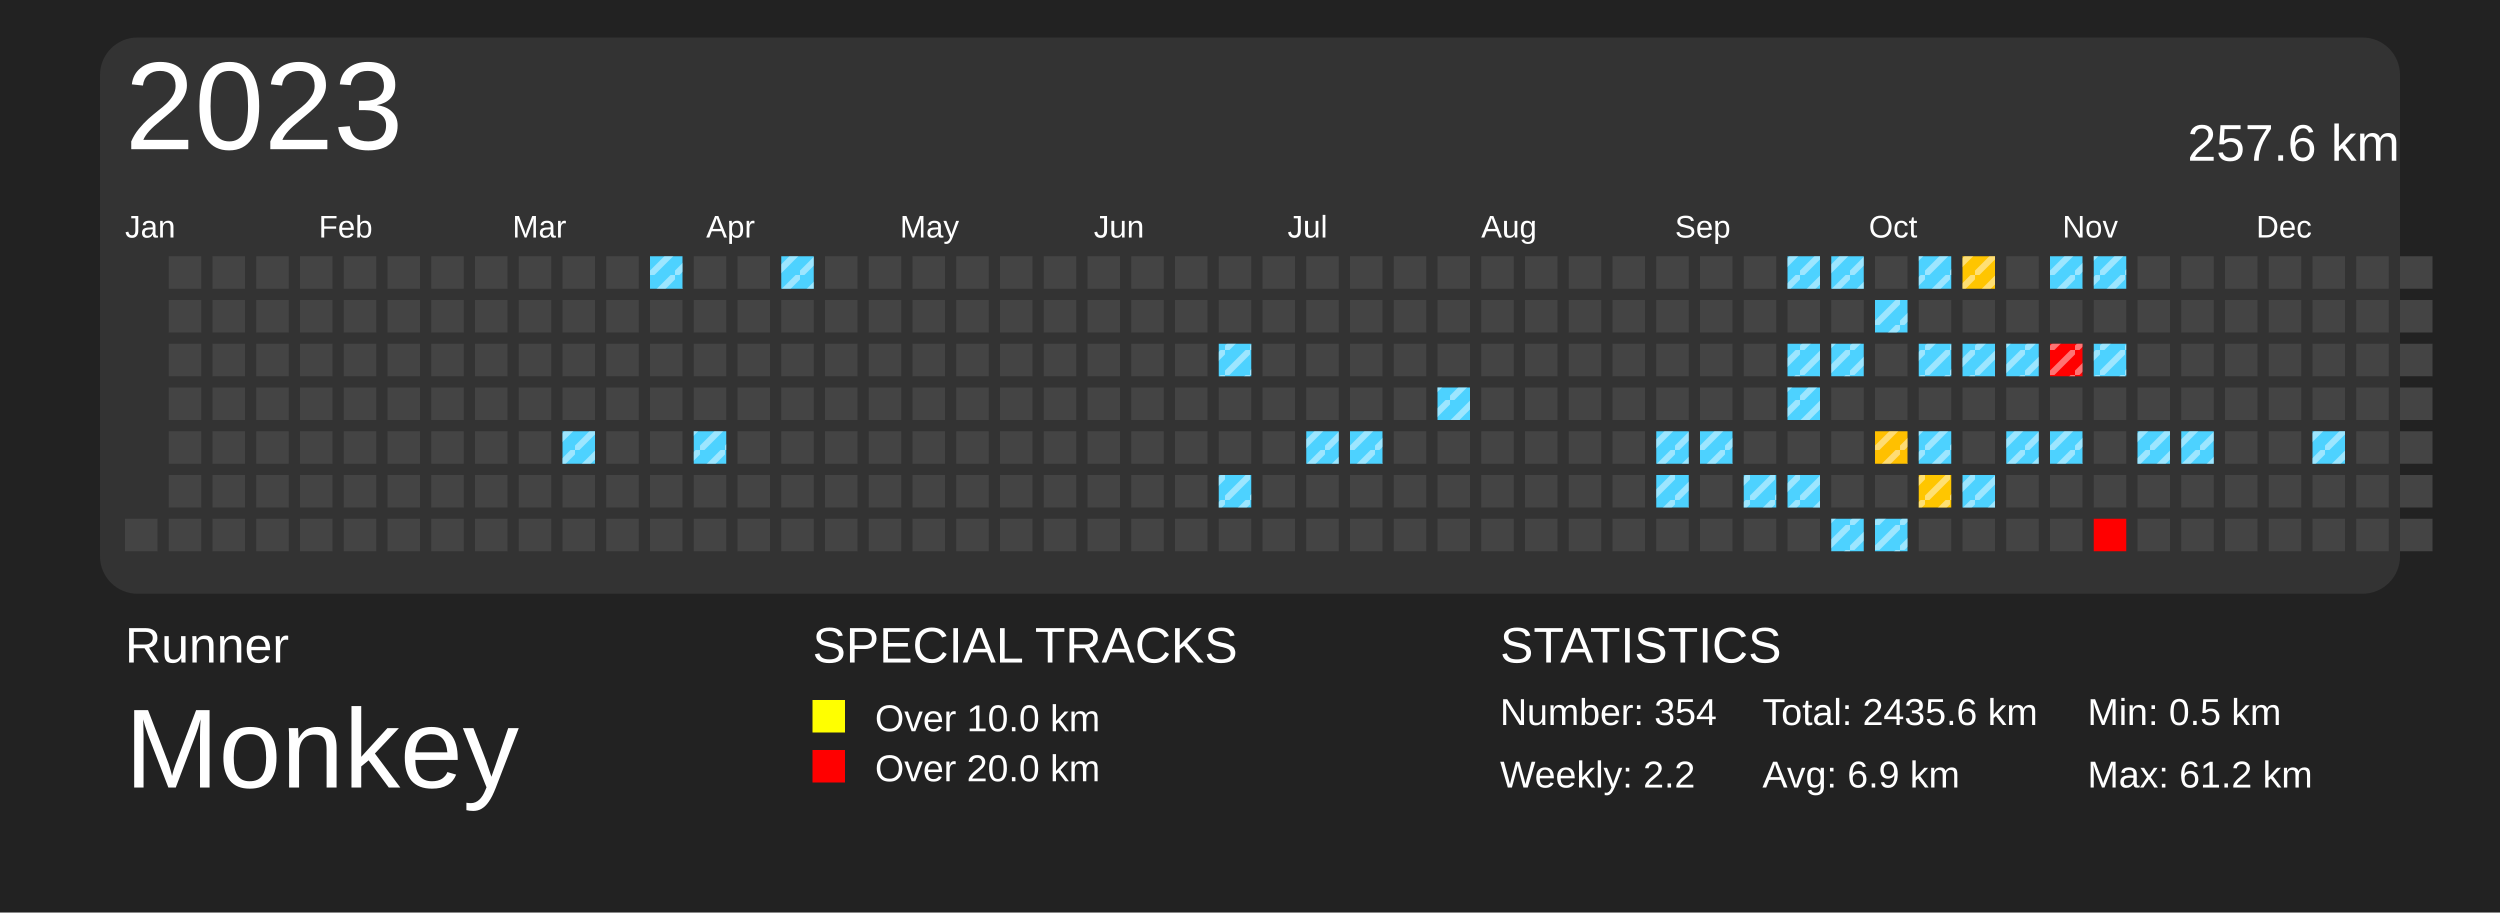
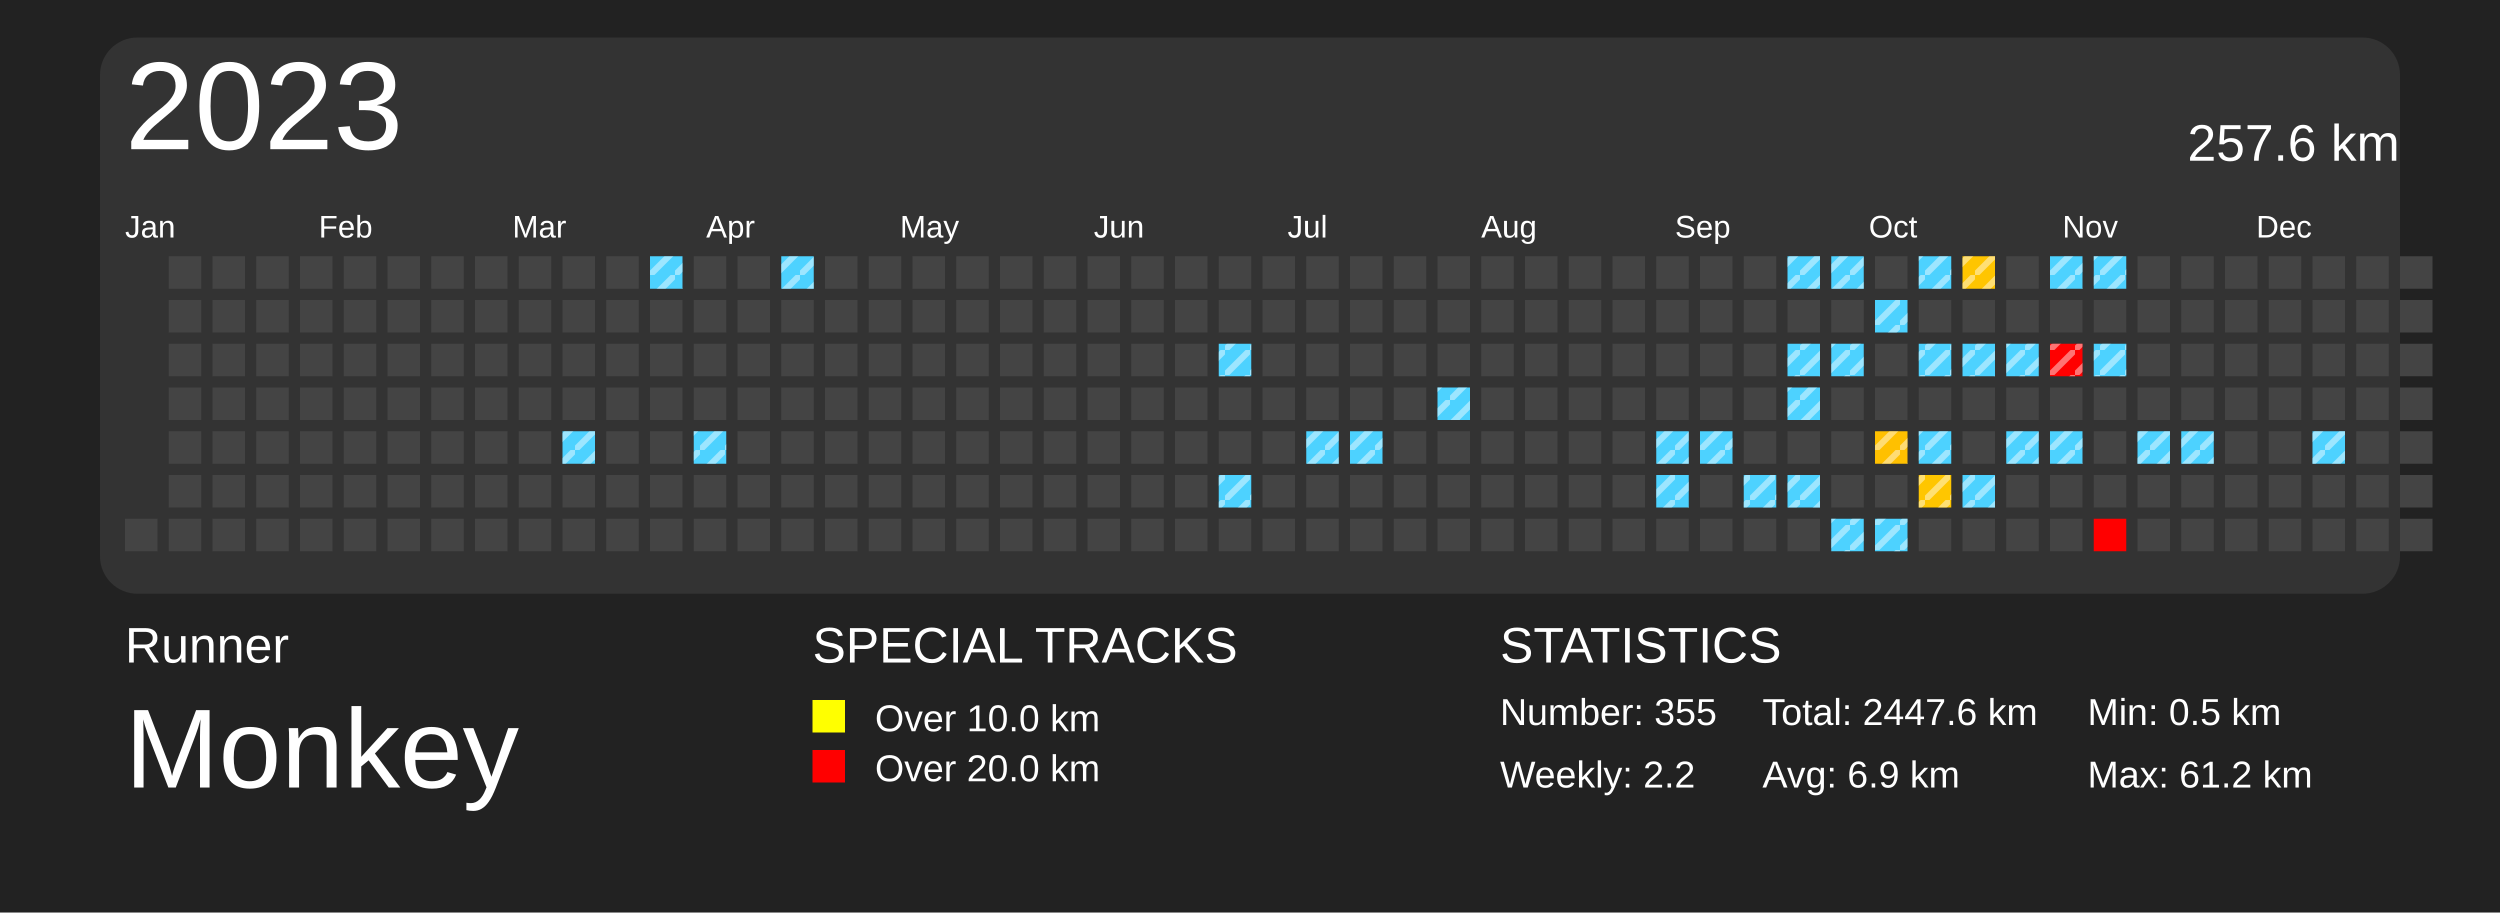
<svg xmlns="http://www.w3.org/2000/svg" baseProfile="full" height="73mm" version="1.1" viewBox="0,0,200,73" width="200mm">
  <defs>
    <pattern height="2" id="indoor-stripe" patternUnits="userSpaceOnUse" width="2">
      <line stroke="white" stroke-opacity="0.45" stroke-width="0.5" x1="0" x2="2" y1="2" y2="0" />
    </pattern>
  </defs>
  <rect fill="#222222" height="73" width="200" x="0" y="0" />
  <text fill="#FFFFFF" style="font-size:4px; font-family:Arial" x="10" y="53">Runner</text>
  <text fill="#FFFFFF" style="font-size:9px; font-family:Arial" x="10" y="63">Monkey</text>
  <text fill="#FFFFFF" style="font-size:4px; font-family:Arial" x="65" y="53">SPECIAL TRACKS</text>
  <rect fill="yellow" height="2.6" width="2.6" x="65" y="56" />
  <text fill="#FFFFFF" style="font-size:3px; font-family:Arial" x="70" y="58.5">Over 10.0 km</text>
  <rect fill="red" height="2.6" width="2.6" x="65" y="60" />
  <text fill="#FFFFFF" style="font-size:3px; font-family:Arial" x="70" y="62.5">Over 20.0 km</text>
  <text fill="#FFFFFF" style="font-size:4px; font-family:Arial" x="120" y="53">STATISTICS</text>
-   <text fill="#FFFFFF" style="font-size:3px; font-family:Arial" x="120" y="58">Number: 354</text>
+   <text fill="#FFFFFF" style="font-size:3px; font-family:Arial" x="120" y="58">Number: 355</text>
  <text fill="#FFFFFF" style="font-size:3px; font-family:Arial" x="120" y="63">Weekly: 2.2</text>
-   <text fill="#FFFFFF" style="font-size:3px; font-family:Arial" x="141" y="58">Total: 2435.6 km</text>
+   <text fill="#FFFFFF" style="font-size:3px; font-family:Arial" x="141" y="58">Total: 2447.6 km</text>
  <text fill="#FFFFFF" style="font-size:3px; font-family:Arial" x="141" y="63">Avg: 6.9 km</text>
  <text fill="#FFFFFF" style="font-size:3px; font-family:Arial" x="167" y="58">Min: 0.5 km</text>
  <text fill="#FFFFFF" style="font-size:3px; font-family:Arial" x="167" y="63">Max: 61.2 km</text>
  <rect fill="#333" height="44.5" rx="3" ry="3" width="184" x="8" y="3" />
  <text dominant-baseline="hanging" fill="#FFFFFF" style="font-size:10.0px; font-family:Arial;" x="10" y="5">2023</text>
  <text dominant-baseline="hanging" fill="#FFFFFF" style="font-size:4.125px; font-family:Arial;" x="175" y="10">257.6 km</text>
  <text fill="#FFFFFF" style="font-size:2.5px; font-family:Arial" x="10.0" y="19">Jan</text>
  <text fill="#FFFFFF" style="font-size:2.5px; font-family:Arial" x="25.5" y="19">Feb</text>
  <text fill="#FFFFFF" style="font-size:2.5px; font-family:Arial" x="41.0" y="19">Mar</text>
  <text fill="#FFFFFF" style="font-size:2.5px; font-family:Arial" x="56.5" y="19">Apr</text>
  <text fill="#FFFFFF" style="font-size:2.5px; font-family:Arial" x="72.0" y="19">May</text>
  <text fill="#FFFFFF" style="font-size:2.5px; font-family:Arial" x="87.5" y="19">Jun</text>
  <text fill="#FFFFFF" style="font-size:2.5px; font-family:Arial" x="103.0" y="19">Jul</text>
  <text fill="#FFFFFF" style="font-size:2.5px; font-family:Arial" x="118.5" y="19">Aug</text>
  <text fill="#FFFFFF" style="font-size:2.5px; font-family:Arial" x="134.0" y="19">Sep</text>
  <text fill="#FFFFFF" style="font-size:2.5px; font-family:Arial" x="149.5" y="19">Oct</text>
  <text fill="#FFFFFF" style="font-size:2.5px; font-family:Arial" x="165.0" y="19">Nov</text>
  <text fill="#FFFFFF" style="font-size:2.5px; font-family:Arial" x="180.5" y="19">Dec</text>
  <rect fill="#444444" height="2.6" width="2.6" x="10.0" y="41.5" />
  <rect fill="#444444" height="2.6" width="2.6" x="13.5" y="20.5" />
  <rect fill="#444444" height="2.6" width="2.6" x="13.5" y="24.0" />
  <rect fill="#444444" height="2.6" width="2.6" x="13.5" y="27.5" />
  <rect fill="#444444" height="2.6" width="2.6" x="13.5" y="31.0" />
  <rect fill="#444444" height="2.6" width="2.6" x="13.5" y="34.5" />
  <rect fill="#444444" height="2.6" width="2.6" x="13.5" y="38.0" />
  <rect fill="#444444" height="2.6" width="2.6" x="13.5" y="41.5" />
  <rect fill="#444444" height="2.6" width="2.6" x="17.0" y="20.5" />
  <rect fill="#444444" height="2.6" width="2.6" x="17.0" y="24.0" />
  <rect fill="#444444" height="2.6" width="2.6" x="17.0" y="27.5" />
  <rect fill="#444444" height="2.6" width="2.6" x="17.0" y="31.0" />
  <rect fill="#444444" height="2.6" width="2.6" x="17.0" y="34.5" />
  <rect fill="#444444" height="2.6" width="2.6" x="17.0" y="38.0" />
  <rect fill="#444444" height="2.6" width="2.6" x="17.0" y="41.5" />
  <rect fill="#444444" height="2.6" width="2.6" x="20.5" y="20.5" />
  <rect fill="#444444" height="2.6" width="2.6" x="20.5" y="24.0" />
  <rect fill="#444444" height="2.6" width="2.6" x="20.5" y="27.5" />
  <rect fill="#444444" height="2.6" width="2.6" x="20.5" y="31.0" />
  <rect fill="#444444" height="2.6" width="2.6" x="20.5" y="34.5" />
  <rect fill="#444444" height="2.6" width="2.6" x="20.5" y="38.0" />
  <rect fill="#444444" height="2.6" width="2.6" x="20.5" y="41.5" />
  <rect fill="#444444" height="2.6" width="2.6" x="24.0" y="20.5" />
  <rect fill="#444444" height="2.6" width="2.6" x="24.0" y="24.0" />
  <rect fill="#444444" height="2.6" width="2.6" x="24.0" y="27.5" />
  <rect fill="#444444" height="2.6" width="2.6" x="24.0" y="31.0" />
  <rect fill="#444444" height="2.6" width="2.6" x="24.0" y="34.5" />
  <rect fill="#444444" height="2.6" width="2.6" x="24.0" y="38.0" />
  <rect fill="#444444" height="2.6" width="2.6" x="24.0" y="41.5" />
  <rect fill="#444444" height="2.6" width="2.6" x="27.5" y="20.5" />
  <rect fill="#444444" height="2.6" width="2.6" x="27.5" y="24.0" />
  <rect fill="#444444" height="2.6" width="2.6" x="27.5" y="27.5" />
  <rect fill="#444444" height="2.6" width="2.6" x="27.5" y="31.0" />
  <rect fill="#444444" height="2.6" width="2.6" x="27.5" y="34.5" />
  <rect fill="#444444" height="2.6" width="2.6" x="27.5" y="38.0" />
  <rect fill="#444444" height="2.6" width="2.6" x="27.5" y="41.5" />
  <rect fill="#444444" height="2.6" width="2.6" x="31.0" y="20.5" />
  <rect fill="#444444" height="2.6" width="2.6" x="31.0" y="24.0" />
  <rect fill="#444444" height="2.6" width="2.6" x="31.0" y="27.5" />
  <rect fill="#444444" height="2.6" width="2.6" x="31.0" y="31.0" />
  <rect fill="#444444" height="2.6" width="2.6" x="31.0" y="34.5" />
  <rect fill="#444444" height="2.6" width="2.6" x="31.0" y="38.0" />
  <rect fill="#444444" height="2.6" width="2.6" x="31.0" y="41.5" />
  <rect fill="#444444" height="2.6" width="2.6" x="34.5" y="20.5" />
  <rect fill="#444444" height="2.6" width="2.6" x="34.5" y="24.0" />
  <rect fill="#444444" height="2.6" width="2.6" x="34.5" y="27.5" />
  <rect fill="#444444" height="2.6" width="2.6" x="34.5" y="31.0" />
  <rect fill="#444444" height="2.6" width="2.6" x="34.5" y="34.5" />
  <rect fill="#444444" height="2.6" width="2.6" x="34.5" y="38.0" />
  <rect fill="#444444" height="2.6" width="2.6" x="34.5" y="41.5" />
  <rect fill="#444444" height="2.6" width="2.6" x="38.0" y="20.5" />
  <rect fill="#444444" height="2.6" width="2.6" x="38.0" y="24.0" />
  <rect fill="#444444" height="2.6" width="2.6" x="38.0" y="27.5" />
  <rect fill="#444444" height="2.6" width="2.6" x="38.0" y="31.0" />
  <rect fill="#444444" height="2.6" width="2.6" x="38.0" y="34.5" />
  <rect fill="#444444" height="2.6" width="2.6" x="38.0" y="38.0" />
  <rect fill="#444444" height="2.6" width="2.6" x="38.0" y="41.5" />
  <rect fill="#444444" height="2.6" width="2.6" x="41.5" y="20.5" />
  <rect fill="#444444" height="2.6" width="2.6" x="41.5" y="24.0" />
  <rect fill="#444444" height="2.6" width="2.6" x="41.5" y="27.5" />
  <rect fill="#444444" height="2.6" width="2.6" x="41.5" y="31.0" />
  <rect fill="#444444" height="2.6" width="2.6" x="41.5" y="34.5" />
  <rect fill="#444444" height="2.6" width="2.6" x="41.5" y="38.0" />
  <rect fill="#444444" height="2.6" width="2.6" x="41.5" y="41.5" />
  <rect fill="#444444" height="2.6" width="2.6" x="45.0" y="20.5" />
  <rect fill="#444444" height="2.6" width="2.6" x="45.0" y="24.0" />
  <rect fill="#444444" height="2.6" width="2.6" x="45.0" y="27.5" />
  <rect fill="#444444" height="2.6" width="2.6" x="45.0" y="31.0" />
  <rect fill="#4dd2ff" height="2.6" width="2.6" x="45.0" y="34.5" />
  <rect fill="url(#indoor-stripe)" height="2.6" style="pointer-events: none;" width="2.6" x="45.0" y="34.5" />
  <rect fill="#444444" height="2.6" width="2.6" x="45.0" y="38.0" />
  <rect fill="#444444" height="2.6" width="2.6" x="45.0" y="41.5" />
  <rect fill="#444444" height="2.6" width="2.6" x="48.5" y="20.5" />
  <rect fill="#444444" height="2.6" width="2.6" x="48.5" y="24.0" />
  <rect fill="#444444" height="2.6" width="2.6" x="48.5" y="27.5" />
  <rect fill="#444444" height="2.6" width="2.6" x="48.5" y="31.0" />
  <rect fill="#444444" height="2.6" width="2.6" x="48.5" y="34.5" />
  <rect fill="#444444" height="2.6" width="2.6" x="48.5" y="38.0" />
  <rect fill="#444444" height="2.6" width="2.6" x="48.5" y="41.5" />
  <rect fill="#4dd2ff" height="2.6" width="2.6" x="52.0" y="20.5" />
  <rect fill="url(#indoor-stripe)" height="2.6" style="pointer-events: none;" width="2.6" x="52.0" y="20.5" />
  <rect fill="#444444" height="2.6" width="2.6" x="52.0" y="24.0" />
  <rect fill="#444444" height="2.6" width="2.6" x="52.0" y="27.5" />
  <rect fill="#444444" height="2.6" width="2.6" x="52.0" y="31.0" />
  <rect fill="#444444" height="2.6" width="2.6" x="52.0" y="34.5" />
  <rect fill="#444444" height="2.6" width="2.6" x="52.0" y="38.0" />
  <rect fill="#444444" height="2.6" width="2.6" x="52.0" y="41.5" />
  <rect fill="#444444" height="2.6" width="2.6" x="55.5" y="20.5" />
  <rect fill="#444444" height="2.6" width="2.6" x="55.5" y="24.0" />
  <rect fill="#444444" height="2.6" width="2.6" x="55.5" y="27.5" />
  <rect fill="#444444" height="2.6" width="2.6" x="55.5" y="31.0" />
  <rect fill="#4dd2ff" height="2.6" width="2.6" x="55.5" y="34.5" />
  <rect fill="url(#indoor-stripe)" height="2.6" style="pointer-events: none;" width="2.6" x="55.5" y="34.5" />
  <rect fill="#444444" height="2.6" width="2.6" x="55.5" y="38.0" />
  <rect fill="#444444" height="2.6" width="2.6" x="55.5" y="41.5" />
  <rect fill="#444444" height="2.6" width="2.6" x="59.0" y="20.5" />
  <rect fill="#444444" height="2.6" width="2.6" x="59.0" y="24.0" />
  <rect fill="#444444" height="2.6" width="2.6" x="59.0" y="27.5" />
  <rect fill="#444444" height="2.6" width="2.6" x="59.0" y="31.0" />
  <rect fill="#444444" height="2.6" width="2.6" x="59.0" y="34.5" />
  <rect fill="#444444" height="2.6" width="2.6" x="59.0" y="38.0" />
  <rect fill="#444444" height="2.6" width="2.6" x="59.0" y="41.5" />
  <rect fill="#4dd2ff" height="2.6" width="2.6" x="62.5" y="20.5" />
  <rect fill="url(#indoor-stripe)" height="2.6" style="pointer-events: none;" width="2.6" x="62.5" y="20.5" />
  <rect fill="#444444" height="2.6" width="2.6" x="62.5" y="24.0" />
  <rect fill="#444444" height="2.6" width="2.6" x="62.5" y="27.5" />
  <rect fill="#444444" height="2.6" width="2.6" x="62.5" y="31.0" />
  <rect fill="#444444" height="2.6" width="2.6" x="62.5" y="34.5" />
  <rect fill="#444444" height="2.6" width="2.6" x="62.5" y="38.0" />
  <rect fill="#444444" height="2.6" width="2.6" x="62.5" y="41.5" />
  <rect fill="#444444" height="2.6" width="2.6" x="66.0" y="20.5" />
  <rect fill="#444444" height="2.6" width="2.6" x="66.0" y="24.0" />
  <rect fill="#444444" height="2.6" width="2.6" x="66.0" y="27.5" />
  <rect fill="#444444" height="2.6" width="2.6" x="66.0" y="31.0" />
  <rect fill="#444444" height="2.6" width="2.6" x="66.0" y="34.5" />
  <rect fill="#444444" height="2.6" width="2.6" x="66.0" y="38.0" />
  <rect fill="#444444" height="2.6" width="2.6" x="66.0" y="41.5" />
  <rect fill="#444444" height="2.6" width="2.6" x="69.5" y="20.5" />
  <rect fill="#444444" height="2.6" width="2.6" x="69.5" y="24.0" />
  <rect fill="#444444" height="2.6" width="2.6" x="69.5" y="27.5" />
  <rect fill="#444444" height="2.6" width="2.6" x="69.5" y="31.0" />
  <rect fill="#444444" height="2.6" width="2.6" x="69.5" y="34.5" />
  <rect fill="#444444" height="2.6" width="2.6" x="69.5" y="38.0" />
  <rect fill="#444444" height="2.6" width="2.6" x="69.5" y="41.5" />
  <rect fill="#444444" height="2.6" width="2.6" x="73.0" y="20.5" />
  <rect fill="#444444" height="2.6" width="2.6" x="73.0" y="24.0" />
  <rect fill="#444444" height="2.6" width="2.6" x="73.0" y="27.5" />
  <rect fill="#444444" height="2.6" width="2.6" x="73.0" y="31.0" />
  <rect fill="#444444" height="2.6" width="2.6" x="73.0" y="34.5" />
  <rect fill="#444444" height="2.6" width="2.6" x="73.0" y="38.0" />
  <rect fill="#444444" height="2.6" width="2.6" x="73.0" y="41.5" />
  <rect fill="#444444" height="2.6" width="2.6" x="76.5" y="20.5" />
  <rect fill="#444444" height="2.6" width="2.6" x="76.5" y="24.0" />
  <rect fill="#444444" height="2.6" width="2.6" x="76.5" y="27.5" />
  <rect fill="#444444" height="2.6" width="2.6" x="76.5" y="31.0" />
  <rect fill="#444444" height="2.6" width="2.6" x="76.5" y="34.5" />
  <rect fill="#444444" height="2.6" width="2.6" x="76.5" y="38.0" />
  <rect fill="#444444" height="2.6" width="2.6" x="76.5" y="41.5" />
  <rect fill="#444444" height="2.6" width="2.6" x="80.0" y="20.5" />
  <rect fill="#444444" height="2.6" width="2.6" x="80.0" y="24.0" />
  <rect fill="#444444" height="2.6" width="2.6" x="80.0" y="27.5" />
  <rect fill="#444444" height="2.6" width="2.6" x="80.0" y="31.0" />
  <rect fill="#444444" height="2.6" width="2.6" x="80.0" y="34.5" />
  <rect fill="#444444" height="2.6" width="2.6" x="80.0" y="38.0" />
  <rect fill="#444444" height="2.6" width="2.6" x="80.0" y="41.5" />
  <rect fill="#444444" height="2.6" width="2.6" x="83.5" y="20.5" />
  <rect fill="#444444" height="2.6" width="2.6" x="83.5" y="24.0" />
  <rect fill="#444444" height="2.6" width="2.6" x="83.5" y="27.5" />
  <rect fill="#444444" height="2.6" width="2.6" x="83.5" y="31.0" />
  <rect fill="#444444" height="2.6" width="2.6" x="83.5" y="34.5" />
  <rect fill="#444444" height="2.6" width="2.6" x="83.5" y="38.0" />
  <rect fill="#444444" height="2.6" width="2.6" x="83.5" y="41.5" />
  <rect fill="#444444" height="2.6" width="2.6" x="87.0" y="20.5" />
  <rect fill="#444444" height="2.6" width="2.6" x="87.0" y="24.0" />
  <rect fill="#444444" height="2.6" width="2.6" x="87.0" y="27.5" />
  <rect fill="#444444" height="2.6" width="2.6" x="87.0" y="31.0" />
  <rect fill="#444444" height="2.6" width="2.6" x="87.0" y="34.5" />
  <rect fill="#444444" height="2.6" width="2.6" x="87.0" y="38.0" />
  <rect fill="#444444" height="2.6" width="2.6" x="87.0" y="41.5" />
  <rect fill="#444444" height="2.6" width="2.6" x="90.5" y="20.5" />
  <rect fill="#444444" height="2.6" width="2.6" x="90.5" y="24.0" />
  <rect fill="#444444" height="2.6" width="2.6" x="90.5" y="27.5" />
  <rect fill="#444444" height="2.6" width="2.6" x="90.5" y="31.0" />
  <rect fill="#444444" height="2.6" width="2.6" x="90.5" y="34.5" />
  <rect fill="#444444" height="2.6" width="2.6" x="90.5" y="38.0" />
  <rect fill="#444444" height="2.6" width="2.6" x="90.5" y="41.5" />
  <rect fill="#444444" height="2.6" width="2.6" x="94.0" y="20.5" />
  <rect fill="#444444" height="2.6" width="2.6" x="94.0" y="24.0" />
  <rect fill="#444444" height="2.6" width="2.6" x="94.0" y="27.5" />
  <rect fill="#444444" height="2.6" width="2.6" x="94.0" y="31.0" />
  <rect fill="#444444" height="2.6" width="2.6" x="94.0" y="34.5" />
  <rect fill="#444444" height="2.6" width="2.6" x="94.0" y="38.0" />
  <rect fill="#444444" height="2.6" width="2.6" x="94.0" y="41.5" />
  <rect fill="#444444" height="2.6" width="2.6" x="97.5" y="20.5" />
  <rect fill="#444444" height="2.6" width="2.6" x="97.5" y="24.0" />
  <rect fill="#4dd2ff" height="2.6" width="2.6" x="97.5" y="27.5" />
  <rect fill="url(#indoor-stripe)" height="2.6" style="pointer-events: none;" width="2.6" x="97.5" y="27.5" />
  <rect fill="#444444" height="2.6" width="2.6" x="97.5" y="31.0" />
  <rect fill="#444444" height="2.6" width="2.6" x="97.5" y="34.5" />
  <rect fill="#4dd2ff" height="2.6" width="2.6" x="97.5" y="38.0" />
  <rect fill="url(#indoor-stripe)" height="2.6" style="pointer-events: none;" width="2.6" x="97.5" y="38.0" />
  <rect fill="#444444" height="2.6" width="2.6" x="97.5" y="41.5" />
  <rect fill="#444444" height="2.6" width="2.6" x="101.0" y="20.5" />
  <rect fill="#444444" height="2.6" width="2.6" x="101.0" y="24.0" />
  <rect fill="#444444" height="2.6" width="2.6" x="101.0" y="27.5" />
  <rect fill="#444444" height="2.6" width="2.6" x="101.0" y="31.0" />
  <rect fill="#444444" height="2.6" width="2.6" x="101.0" y="34.5" />
  <rect fill="#444444" height="2.6" width="2.6" x="101.0" y="38.0" />
  <rect fill="#444444" height="2.6" width="2.6" x="101.0" y="41.5" />
  <rect fill="#444444" height="2.6" width="2.6" x="104.5" y="20.5" />
  <rect fill="#444444" height="2.6" width="2.6" x="104.5" y="24.0" />
  <rect fill="#444444" height="2.6" width="2.6" x="104.5" y="27.5" />
  <rect fill="#444444" height="2.6" width="2.6" x="104.5" y="31.0" />
  <rect fill="#4dd2ff" height="2.6" width="2.6" x="104.5" y="34.5" />
  <rect fill="url(#indoor-stripe)" height="2.6" style="pointer-events: none;" width="2.6" x="104.5" y="34.5" />
  <rect fill="#444444" height="2.6" width="2.6" x="104.5" y="38.0" />
  <rect fill="#444444" height="2.6" width="2.6" x="104.5" y="41.5" />
  <rect fill="#444444" height="2.6" width="2.6" x="108.0" y="20.5" />
  <rect fill="#444444" height="2.6" width="2.6" x="108.0" y="24.0" />
  <rect fill="#444444" height="2.6" width="2.6" x="108.0" y="27.5" />
  <rect fill="#444444" height="2.6" width="2.6" x="108.0" y="31.0" />
  <rect fill="#4dd2ff" height="2.6" width="2.6" x="108.0" y="34.5" />
  <rect fill="url(#indoor-stripe)" height="2.6" style="pointer-events: none;" width="2.6" x="108.0" y="34.5" />
  <rect fill="#444444" height="2.6" width="2.6" x="108.0" y="38.0" />
  <rect fill="#444444" height="2.6" width="2.6" x="108.0" y="41.5" />
  <rect fill="#444444" height="2.6" width="2.6" x="111.5" y="20.5" />
  <rect fill="#444444" height="2.6" width="2.6" x="111.5" y="24.0" />
  <rect fill="#444444" height="2.6" width="2.6" x="111.5" y="27.5" />
  <rect fill="#444444" height="2.6" width="2.6" x="111.5" y="31.0" />
  <rect fill="#444444" height="2.6" width="2.6" x="111.5" y="34.5" />
  <rect fill="#444444" height="2.6" width="2.6" x="111.5" y="38.0" />
  <rect fill="#444444" height="2.6" width="2.6" x="111.5" y="41.5" />
  <rect fill="#444444" height="2.6" width="2.6" x="115.0" y="20.5" />
  <rect fill="#444444" height="2.6" width="2.6" x="115.0" y="24.0" />
  <rect fill="#444444" height="2.6" width="2.6" x="115.0" y="27.5" />
  <rect fill="#4dd2ff" height="2.6" width="2.6" x="115.0" y="31.0" />
  <rect fill="url(#indoor-stripe)" height="2.6" style="pointer-events: none;" width="2.6" x="115.0" y="31.0" />
  <rect fill="#444444" height="2.6" width="2.6" x="115.0" y="34.5" />
  <rect fill="#444444" height="2.6" width="2.6" x="115.0" y="38.0" />
  <rect fill="#444444" height="2.6" width="2.6" x="115.0" y="41.5" />
  <rect fill="#444444" height="2.6" width="2.6" x="118.5" y="20.5" />
  <rect fill="#444444" height="2.6" width="2.6" x="118.5" y="24.0" />
  <rect fill="#444444" height="2.6" width="2.6" x="118.5" y="27.5" />
  <rect fill="#444444" height="2.6" width="2.6" x="118.5" y="31.0" />
  <rect fill="#444444" height="2.6" width="2.6" x="118.5" y="34.5" />
  <rect fill="#444444" height="2.6" width="2.6" x="118.5" y="38.0" />
  <rect fill="#444444" height="2.6" width="2.6" x="118.5" y="41.5" />
  <rect fill="#444444" height="2.6" width="2.6" x="122.0" y="20.5" />
  <rect fill="#444444" height="2.6" width="2.6" x="122.0" y="24.0" />
  <rect fill="#444444" height="2.6" width="2.6" x="122.0" y="27.5" />
  <rect fill="#444444" height="2.6" width="2.6" x="122.0" y="31.0" />
  <rect fill="#444444" height="2.6" width="2.6" x="122.0" y="34.5" />
  <rect fill="#444444" height="2.6" width="2.6" x="122.0" y="38.0" />
  <rect fill="#444444" height="2.6" width="2.6" x="122.0" y="41.5" />
  <rect fill="#444444" height="2.6" width="2.6" x="125.5" y="20.5" />
  <rect fill="#444444" height="2.6" width="2.6" x="125.5" y="24.0" />
  <rect fill="#444444" height="2.6" width="2.6" x="125.5" y="27.5" />
  <rect fill="#444444" height="2.6" width="2.6" x="125.5" y="31.0" />
  <rect fill="#444444" height="2.6" width="2.6" x="125.5" y="34.5" />
  <rect fill="#444444" height="2.6" width="2.6" x="125.5" y="38.0" />
  <rect fill="#444444" height="2.6" width="2.6" x="125.5" y="41.5" />
  <rect fill="#444444" height="2.6" width="2.6" x="129.0" y="20.5" />
  <rect fill="#444444" height="2.6" width="2.6" x="129.0" y="24.0" />
  <rect fill="#444444" height="2.6" width="2.6" x="129.0" y="27.5" />
  <rect fill="#444444" height="2.6" width="2.6" x="129.0" y="31.0" />
  <rect fill="#444444" height="2.6" width="2.6" x="129.0" y="34.5" />
  <rect fill="#444444" height="2.6" width="2.6" x="129.0" y="38.0" />
  <rect fill="#444444" height="2.6" width="2.6" x="129.0" y="41.5" />
  <rect fill="#444444" height="2.6" width="2.6" x="132.5" y="20.5" />
  <rect fill="#444444" height="2.6" width="2.6" x="132.5" y="24.0" />
  <rect fill="#444444" height="2.6" width="2.6" x="132.5" y="27.5" />
  <rect fill="#444444" height="2.6" width="2.6" x="132.5" y="31.0" />
  <rect fill="#4dd2ff" height="2.6" width="2.6" x="132.5" y="34.5" />
  <rect fill="url(#indoor-stripe)" height="2.6" style="pointer-events: none;" width="2.6" x="132.5" y="34.5" />
  <rect fill="#4dd2ff" height="2.6" width="2.6" x="132.5" y="38.0" />
  <rect fill="url(#indoor-stripe)" height="2.6" style="pointer-events: none;" width="2.6" x="132.5" y="38.0" />
  <rect fill="#444444" height="2.6" width="2.6" x="132.5" y="41.5" />
  <rect fill="#444444" height="2.6" width="2.6" x="136.0" y="20.5" />
  <rect fill="#444444" height="2.6" width="2.6" x="136.0" y="24.0" />
  <rect fill="#444444" height="2.6" width="2.6" x="136.0" y="27.5" />
  <rect fill="#444444" height="2.6" width="2.6" x="136.0" y="31.0" />
  <rect fill="#4dd2ff" height="2.6" width="2.6" x="136.0" y="34.5" />
  <rect fill="url(#indoor-stripe)" height="2.6" style="pointer-events: none;" width="2.6" x="136.0" y="34.5" />
  <rect fill="#444444" height="2.6" width="2.6" x="136.0" y="38.0" />
  <rect fill="#444444" height="2.6" width="2.6" x="136.0" y="41.5" />
  <rect fill="#444444" height="2.6" width="2.6" x="139.5" y="20.5" />
  <rect fill="#444444" height="2.6" width="2.6" x="139.5" y="24.0" />
  <rect fill="#444444" height="2.6" width="2.6" x="139.5" y="27.5" />
  <rect fill="#444444" height="2.6" width="2.6" x="139.5" y="31.0" />
  <rect fill="#444444" height="2.6" width="2.6" x="139.5" y="34.5" />
  <rect fill="#4dd2ff" height="2.6" width="2.6" x="139.5" y="38.0" />
  <rect fill="url(#indoor-stripe)" height="2.6" style="pointer-events: none;" width="2.6" x="139.5" y="38.0" />
  <rect fill="#444444" height="2.6" width="2.6" x="139.5" y="41.5" />
  <rect fill="#4dd2ff" height="2.6" width="2.6" x="143.0" y="20.5" />
  <rect fill="url(#indoor-stripe)" height="2.6" style="pointer-events: none;" width="2.6" x="143.0" y="20.5" />
  <rect fill="#444444" height="2.6" width="2.6" x="143.0" y="24.0" />
  <rect fill="#4dd2ff" height="2.6" width="2.6" x="143.0" y="27.5" />
  <rect fill="url(#indoor-stripe)" height="2.6" style="pointer-events: none;" width="2.6" x="143.0" y="27.5" />
  <rect fill="#4dd2ff" height="2.6" width="2.6" x="143.0" y="31.0" />
  <rect fill="url(#indoor-stripe)" height="2.6" style="pointer-events: none;" width="2.6" x="143.0" y="31.0" />
  <rect fill="#444444" height="2.6" width="2.6" x="143.0" y="34.5" />
  <rect fill="#4dd2ff" height="2.6" width="2.6" x="143.0" y="38.0" />
  <rect fill="url(#indoor-stripe)" height="2.6" style="pointer-events: none;" width="2.6" x="143.0" y="38.0" />
  <rect fill="#444444" height="2.6" width="2.6" x="143.0" y="41.5" />
  <rect fill="#4dd2ff" height="2.6" width="2.6" x="146.5" y="20.5" />
  <rect fill="url(#indoor-stripe)" height="2.6" style="pointer-events: none;" width="2.6" x="146.5" y="20.5" />
  <rect fill="#444444" height="2.6" width="2.6" x="146.5" y="24.0" />
  <rect fill="#4dd2ff" height="2.6" width="2.6" x="146.5" y="27.5" />
  <rect fill="url(#indoor-stripe)" height="2.6" style="pointer-events: none;" width="2.6" x="146.5" y="27.5" />
  <rect fill="#444444" height="2.6" width="2.6" x="146.5" y="31.0" />
  <rect fill="#444444" height="2.6" width="2.6" x="146.5" y="34.5" />
  <rect fill="#444444" height="2.6" width="2.6" x="146.5" y="38.0" />
  <rect fill="#4dd2ff" height="2.6" width="2.6" x="146.5" y="41.5" />
  <rect fill="url(#indoor-stripe)" height="2.6" style="pointer-events: none;" width="2.6" x="146.5" y="41.5" />
  <rect fill="#444444" height="2.6" width="2.6" x="150.0" y="20.5" />
  <rect fill="#4dd2ff" height="2.6" width="2.6" x="150.0" y="24.0" />
  <rect fill="url(#indoor-stripe)" height="2.6" style="pointer-events: none;" width="2.6" x="150.0" y="24.0" />
  <rect fill="#444444" height="2.6" width="2.6" x="150.0" y="27.5" />
  <rect fill="#444444" height="2.6" width="2.6" x="150.0" y="31.0" />
  <rect fill="#ffc000" height="2.6" width="2.6" x="150.0" y="34.5" />
  <rect fill="url(#indoor-stripe)" height="2.6" style="pointer-events: none;" width="2.6" x="150.0" y="34.5" />
  <rect fill="#444444" height="2.6" width="2.6" x="150.0" y="38.0" />
  <rect fill="#4dd2ff" height="2.6" width="2.6" x="150.0" y="41.5" />
  <rect fill="url(#indoor-stripe)" height="2.6" style="pointer-events: none;" width="2.6" x="150.0" y="41.5" />
  <rect fill="#4dd2ff" height="2.6" width="2.6" x="153.5" y="20.5" />
  <rect fill="url(#indoor-stripe)" height="2.6" style="pointer-events: none;" width="2.6" x="153.5" y="20.5" />
  <rect fill="#444444" height="2.6" width="2.6" x="153.5" y="24.0" />
  <rect fill="#4dd2ff" height="2.6" width="2.6" x="153.5" y="27.5" />
  <rect fill="url(#indoor-stripe)" height="2.6" style="pointer-events: none;" width="2.6" x="153.5" y="27.5" />
  <rect fill="#444444" height="2.6" width="2.6" x="153.5" y="31.0" />
  <rect fill="#4dd2ff" height="2.6" width="2.6" x="153.5" y="34.5" />
  <rect fill="url(#indoor-stripe)" height="2.6" style="pointer-events: none;" width="2.6" x="153.5" y="34.5" />
  <rect fill="#ffc600" height="2.6" width="2.6" x="153.5" y="38.0" />
  <rect fill="url(#indoor-stripe)" height="2.6" style="pointer-events: none;" width="2.6" x="153.5" y="38.0" />
  <rect fill="#444444" height="2.6" width="2.6" x="153.5" y="41.5" />
  <rect fill="#ffc500" height="2.6" width="2.6" x="157.0" y="20.5" />
  <rect fill="url(#indoor-stripe)" height="2.6" style="pointer-events: none;" width="2.6" x="157.0" y="20.5" />
  <rect fill="#444444" height="2.6" width="2.6" x="157.0" y="24.0" />
  <rect fill="#4dd2ff" height="2.6" width="2.6" x="157.0" y="27.5" />
  <rect fill="url(#indoor-stripe)" height="2.6" style="pointer-events: none;" width="2.6" x="157.0" y="27.5" />
  <rect fill="#444444" height="2.6" width="2.6" x="157.0" y="31.0" />
  <rect fill="#444444" height="2.6" width="2.6" x="157.0" y="34.5" />
  <rect fill="#4dd2ff" height="2.6" width="2.6" x="157.0" y="38.0" />
  <rect fill="url(#indoor-stripe)" height="2.6" style="pointer-events: none;" width="2.6" x="157.0" y="38.0" />
  <rect fill="#444444" height="2.6" width="2.6" x="157.0" y="41.5" />
  <rect fill="#444444" height="2.6" width="2.6" x="160.5" y="20.5" />
  <rect fill="#444444" height="2.6" width="2.6" x="160.5" y="24.0" />
  <rect fill="#4dd2ff" height="2.6" width="2.6" x="160.5" y="27.5" />
  <rect fill="url(#indoor-stripe)" height="2.6" style="pointer-events: none;" width="2.6" x="160.5" y="27.5" />
  <rect fill="#444444" height="2.6" width="2.6" x="160.5" y="31.0" />
  <rect fill="#4dd2ff" height="2.6" width="2.6" x="160.5" y="34.5" />
  <rect fill="url(#indoor-stripe)" height="2.6" style="pointer-events: none;" width="2.6" x="160.5" y="34.5" />
  <rect fill="#444444" height="2.6" width="2.6" x="160.5" y="38.0" />
  <rect fill="#444444" height="2.6" width="2.6" x="160.5" y="41.5" />
  <rect fill="#4dd2ff" height="2.6" width="2.6" x="164.0" y="20.5" />
  <rect fill="url(#indoor-stripe)" height="2.6" style="pointer-events: none;" width="2.6" x="164.0" y="20.5" />
  <rect fill="#444444" height="2.6" width="2.6" x="164.0" y="24.0" />
  <rect fill="red" height="2.6" width="2.6" x="164.0" y="27.5" />
  <rect fill="url(#indoor-stripe)" height="2.6" style="pointer-events: none;" width="2.6" x="164.0" y="27.5" />
  <rect fill="#444444" height="2.6" width="2.6" x="164.0" y="31.0" />
  <rect fill="#4dd2ff" height="2.6" width="2.6" x="164.0" y="34.5" />
  <rect fill="url(#indoor-stripe)" height="2.6" style="pointer-events: none;" width="2.6" x="164.0" y="34.5" />
  <rect fill="#444444" height="2.6" width="2.6" x="164.0" y="38.0" />
  <rect fill="#444444" height="2.6" width="2.6" x="164.0" y="41.5" />
  <rect fill="#4dd2ff" height="2.6" width="2.6" x="167.5" y="20.5" />
  <rect fill="url(#indoor-stripe)" height="2.6" style="pointer-events: none;" width="2.6" x="167.5" y="20.5" />
  <rect fill="#444444" height="2.6" width="2.6" x="167.5" y="24.0" />
  <rect fill="#4dd2ff" height="2.6" width="2.6" x="167.5" y="27.5" />
  <rect fill="url(#indoor-stripe)" height="2.6" style="pointer-events: none;" width="2.6" x="167.5" y="27.5" />
  <rect fill="#444444" height="2.6" width="2.6" x="167.5" y="31.0" />
  <rect fill="#444444" height="2.6" width="2.6" x="167.5" y="34.5" />
  <rect fill="#444444" height="2.6" width="2.6" x="167.5" y="38.0" />
  <rect fill="red" height="2.6" width="2.6" x="167.5" y="41.5" />
  <rect fill="#444444" height="2.6" width="2.6" x="171.0" y="20.5" />
  <rect fill="#444444" height="2.6" width="2.6" x="171.0" y="24.0" />
  <rect fill="#444444" height="2.6" width="2.6" x="171.0" y="27.5" />
  <rect fill="#444444" height="2.6" width="2.6" x="171.0" y="31.0" />
  <rect fill="#4dd2ff" height="2.6" width="2.6" x="171.0" y="34.5" />
  <rect fill="url(#indoor-stripe)" height="2.6" style="pointer-events: none;" width="2.6" x="171.0" y="34.5" />
  <rect fill="#444444" height="2.6" width="2.6" x="171.0" y="38.0" />
  <rect fill="#444444" height="2.6" width="2.6" x="171.0" y="41.5" />
  <rect fill="#444444" height="2.6" width="2.6" x="174.5" y="20.5" />
  <rect fill="#444444" height="2.6" width="2.6" x="174.5" y="24.0" />
  <rect fill="#444444" height="2.6" width="2.6" x="174.5" y="27.5" />
  <rect fill="#444444" height="2.6" width="2.6" x="174.5" y="31.0" />
  <rect fill="#4dd2ff" height="2.6" width="2.6" x="174.5" y="34.5" />
  <rect fill="url(#indoor-stripe)" height="2.6" style="pointer-events: none;" width="2.6" x="174.5" y="34.5" />
  <rect fill="#444444" height="2.6" width="2.6" x="174.5" y="38.0" />
  <rect fill="#444444" height="2.6" width="2.6" x="174.5" y="41.5" />
  <rect fill="#444444" height="2.6" width="2.6" x="178.0" y="20.5" />
  <rect fill="#444444" height="2.6" width="2.6" x="178.0" y="24.0" />
  <rect fill="#444444" height="2.6" width="2.6" x="178.0" y="27.5" />
  <rect fill="#444444" height="2.6" width="2.6" x="178.0" y="31.0" />
  <rect fill="#444444" height="2.6" width="2.6" x="178.0" y="34.5" />
  <rect fill="#444444" height="2.6" width="2.6" x="178.0" y="38.0" />
  <rect fill="#444444" height="2.6" width="2.6" x="178.0" y="41.5" />
  <rect fill="#444444" height="2.6" width="2.6" x="181.5" y="20.5" />
  <rect fill="#444444" height="2.6" width="2.6" x="181.5" y="24.0" />
  <rect fill="#444444" height="2.6" width="2.6" x="181.5" y="27.5" />
  <rect fill="#444444" height="2.6" width="2.6" x="181.5" y="31.0" />
  <rect fill="#444444" height="2.6" width="2.6" x="181.5" y="34.5" />
  <rect fill="#444444" height="2.6" width="2.6" x="181.5" y="38.0" />
  <rect fill="#444444" height="2.6" width="2.6" x="181.5" y="41.5" />
  <rect fill="#444444" height="2.6" width="2.6" x="185.0" y="20.5" />
  <rect fill="#444444" height="2.6" width="2.6" x="185.0" y="24.0" />
  <rect fill="#444444" height="2.6" width="2.6" x="185.0" y="27.5" />
  <rect fill="#444444" height="2.6" width="2.6" x="185.0" y="31.0" />
  <rect fill="#4dd2ff" height="2.6" width="2.6" x="185.0" y="34.5" />
  <rect fill="url(#indoor-stripe)" height="2.6" style="pointer-events: none;" width="2.6" x="185.0" y="34.5" />
  <rect fill="#444444" height="2.6" width="2.6" x="185.0" y="38.0" />
  <rect fill="#444444" height="2.6" width="2.6" x="185.0" y="41.5" />
  <rect fill="#444444" height="2.6" width="2.6" x="188.5" y="20.5" />
  <rect fill="#444444" height="2.6" width="2.6" x="188.5" y="24.0" />
  <rect fill="#444444" height="2.6" width="2.6" x="188.5" y="27.5" />
  <rect fill="#444444" height="2.6" width="2.6" x="188.5" y="31.0" />
  <rect fill="#444444" height="2.6" width="2.6" x="188.5" y="34.5" />
  <rect fill="#444444" height="2.6" width="2.6" x="188.5" y="38.0" />
  <rect fill="#444444" height="2.6" width="2.6" x="188.5" y="41.5" />
  <rect fill="#444444" height="2.6" width="2.6" x="192.0" y="20.5" />
  <rect fill="#444444" height="2.6" width="2.6" x="192.0" y="24.0" />
  <rect fill="#444444" height="2.6" width="2.6" x="192.0" y="27.5" />
  <rect fill="#444444" height="2.6" width="2.6" x="192.0" y="31.0" />
  <rect fill="#444444" height="2.6" width="2.6" x="192.0" y="34.5" />
  <rect fill="#444444" height="2.6" width="2.6" x="192.0" y="38.0" />
  <rect fill="#444444" height="2.6" width="2.6" x="192.0" y="41.5" />
</svg>
